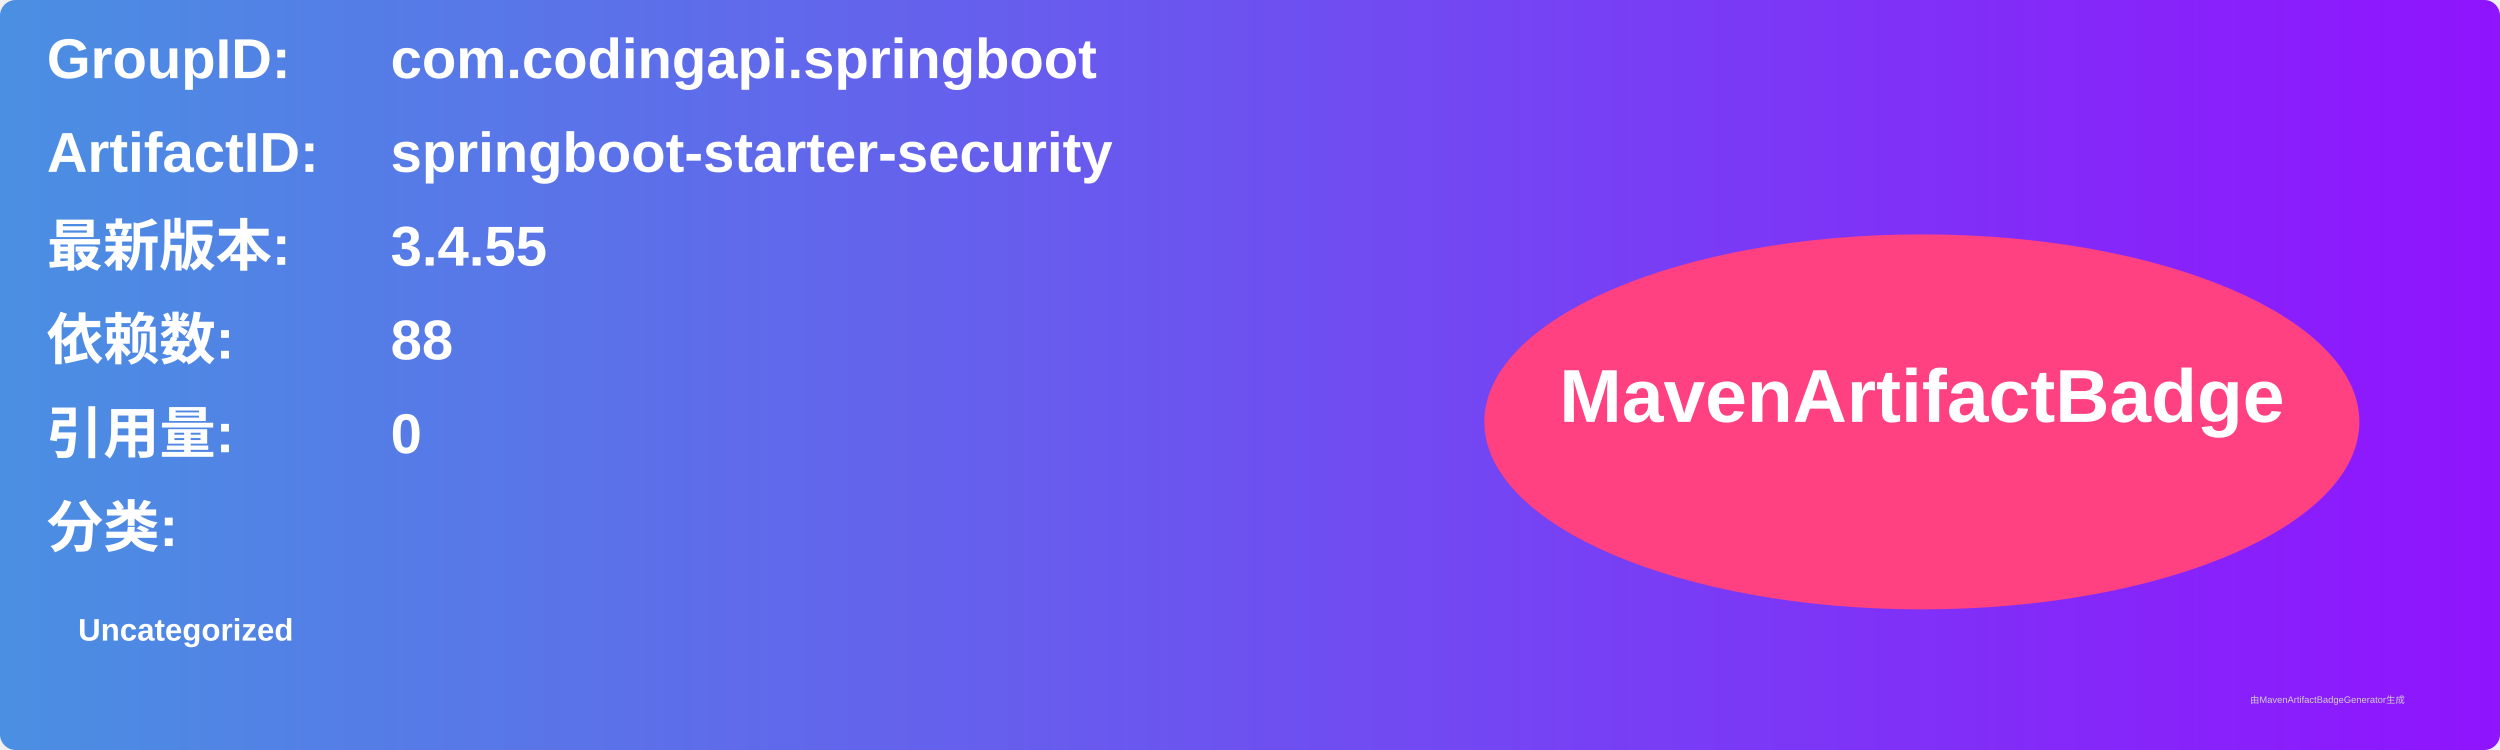
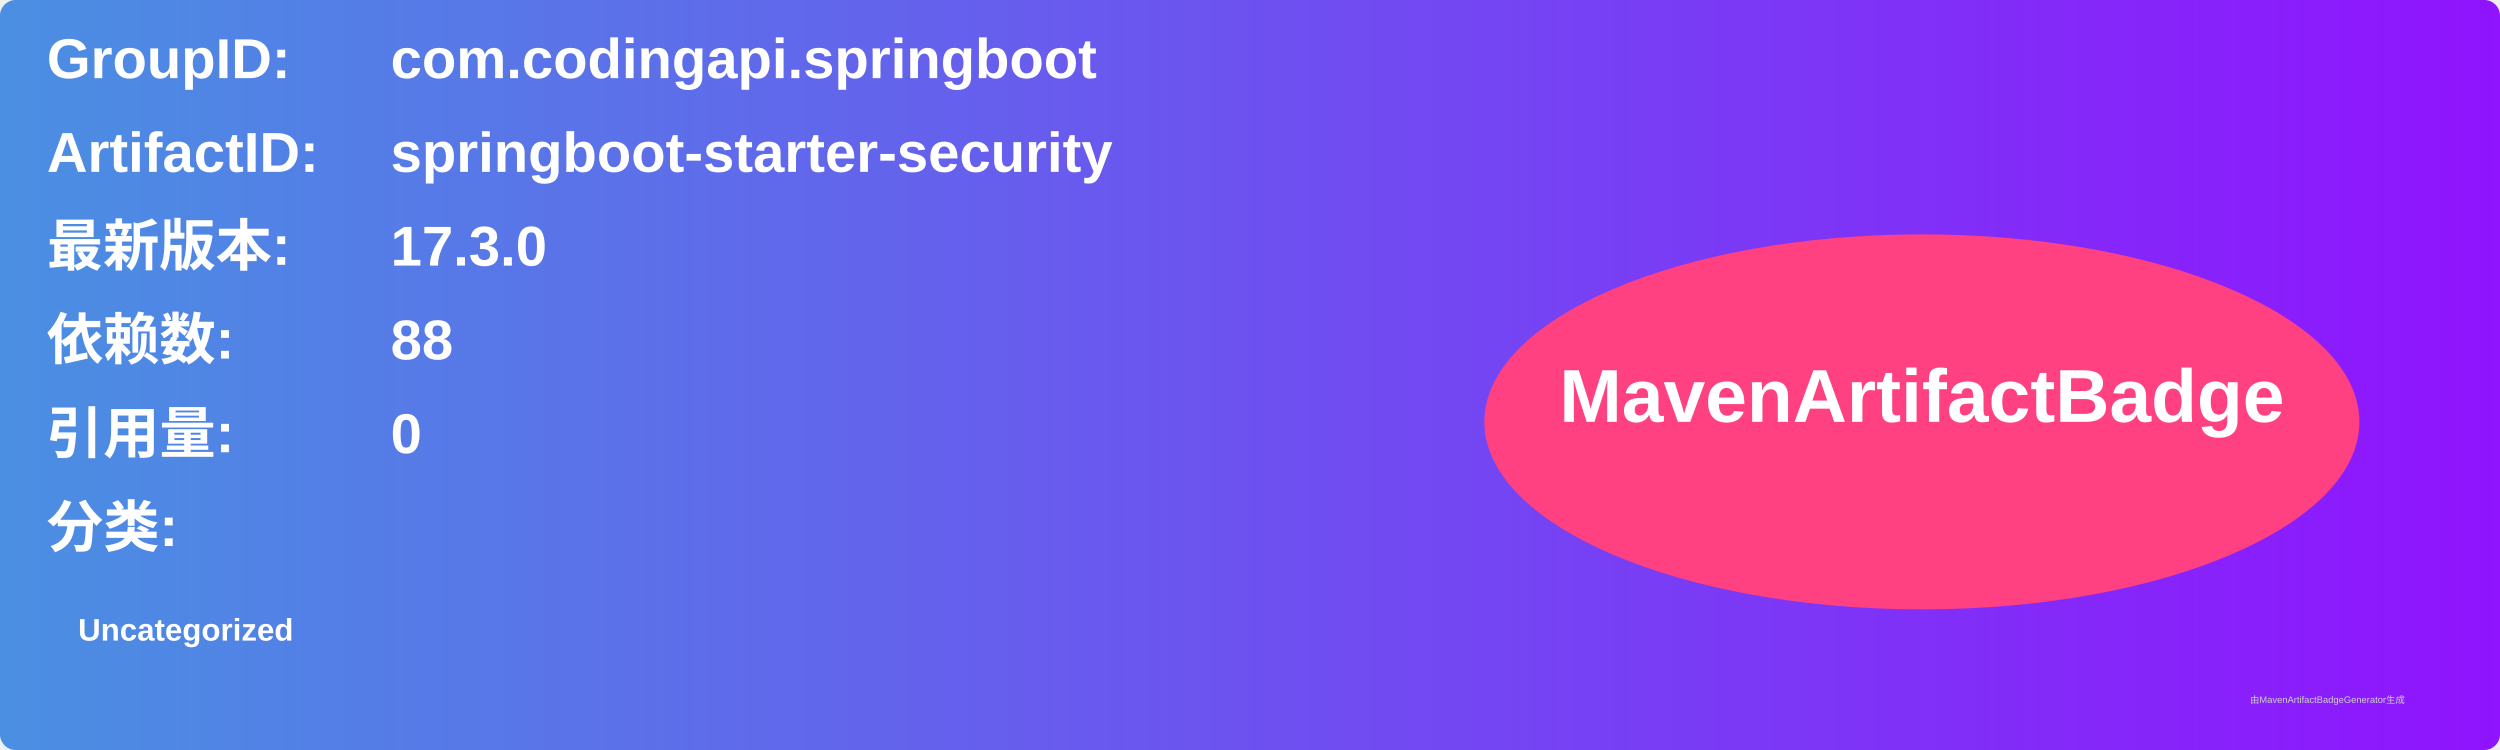
<svg xmlns="http://www.w3.org/2000/svg" width="800" height="240" viewBox="0 0 800 240">
  <linearGradient id="grad" x1="0%" y1="0%" x2="100%" y2="0%">
    <stop offset="0%" stop-color="#4a90e2" />
    <stop offset="100%" stop-color="#9013fe" />
  </linearGradient>
  <rect width="100%" height="100%" rx="5" ry="5" fill="url(#grad)" />
  <g transform="translate(15, 15)">
    <text x="0" y="10" font-family="Arial" font-size="18" fill="white" font-weight="bold" width="260">GroupID:</text>
    <text x="110" y="10" font-family="Arial" font-size="18" fill="white" font-weight="bold" width="460">com.codingapi.springboot</text>
    <text x="0" y="40" font-family="Arial" font-size="18" fill="white" font-weight="bold" width="260">ArtifactID:</text>
    <text x="110" y="40" font-family="Arial" font-size="18" fill="white" font-weight="bold" width="460">springboot-starter-security</text>
    <text x="0" y="70" font-family="Arial" font-size="18" fill="white" font-weight="bold">最新版本:</text>
    <text x="110" y="70" font-family="Arial" font-size="18" fill="white" font-weight="bold">
-       <tspan font-weight="bold">3.4.55</tspan>
+       <tspan font-weight="bold">17.3.0</tspan>
    </text>
    <text x="0" y="100" font-family="Arial" font-size="18" fill="white" font-weight="bold">依赖数: </text>
    <text x="110" y="100" font-family="Arial" font-size="18" fill="white">
      <tspan font-weight="bold">88</tspan>
    </text>
    <text x="0" y="130" font-family="Arial" font-size="18" fill="white" font-weight="bold">引用量: </text>
    <text x="110" y="130" font-family="Arial" font-size="18" fill="white">
      <tspan font-weight="bold">0</tspan>
    </text>
    <text x="0" y="160" font-family="Arial" font-size="18" fill="white" font-weight="bold">分类:</text>
    <text x="10" y="190" font-family="Arial" font-size="10" fill="white">
      <tspan font-weight="bold">Uncategorized</tspan>
    </text>
    <ellipse cx="600" cy="120" rx="140" ry="60" fill="#ff4081" />
    <text x="600" y="120" text-anchor="middle" font-family="Arial" font-size="24" fill="white" font-weight="bold">MavenArtifactBadge</text>
  </g>
  <text x="720" y="225" font-family="Arial" font-size="3" fill="#d0d0d0">由MavenArtifactBadgeGenerator生成</text>
</svg>
